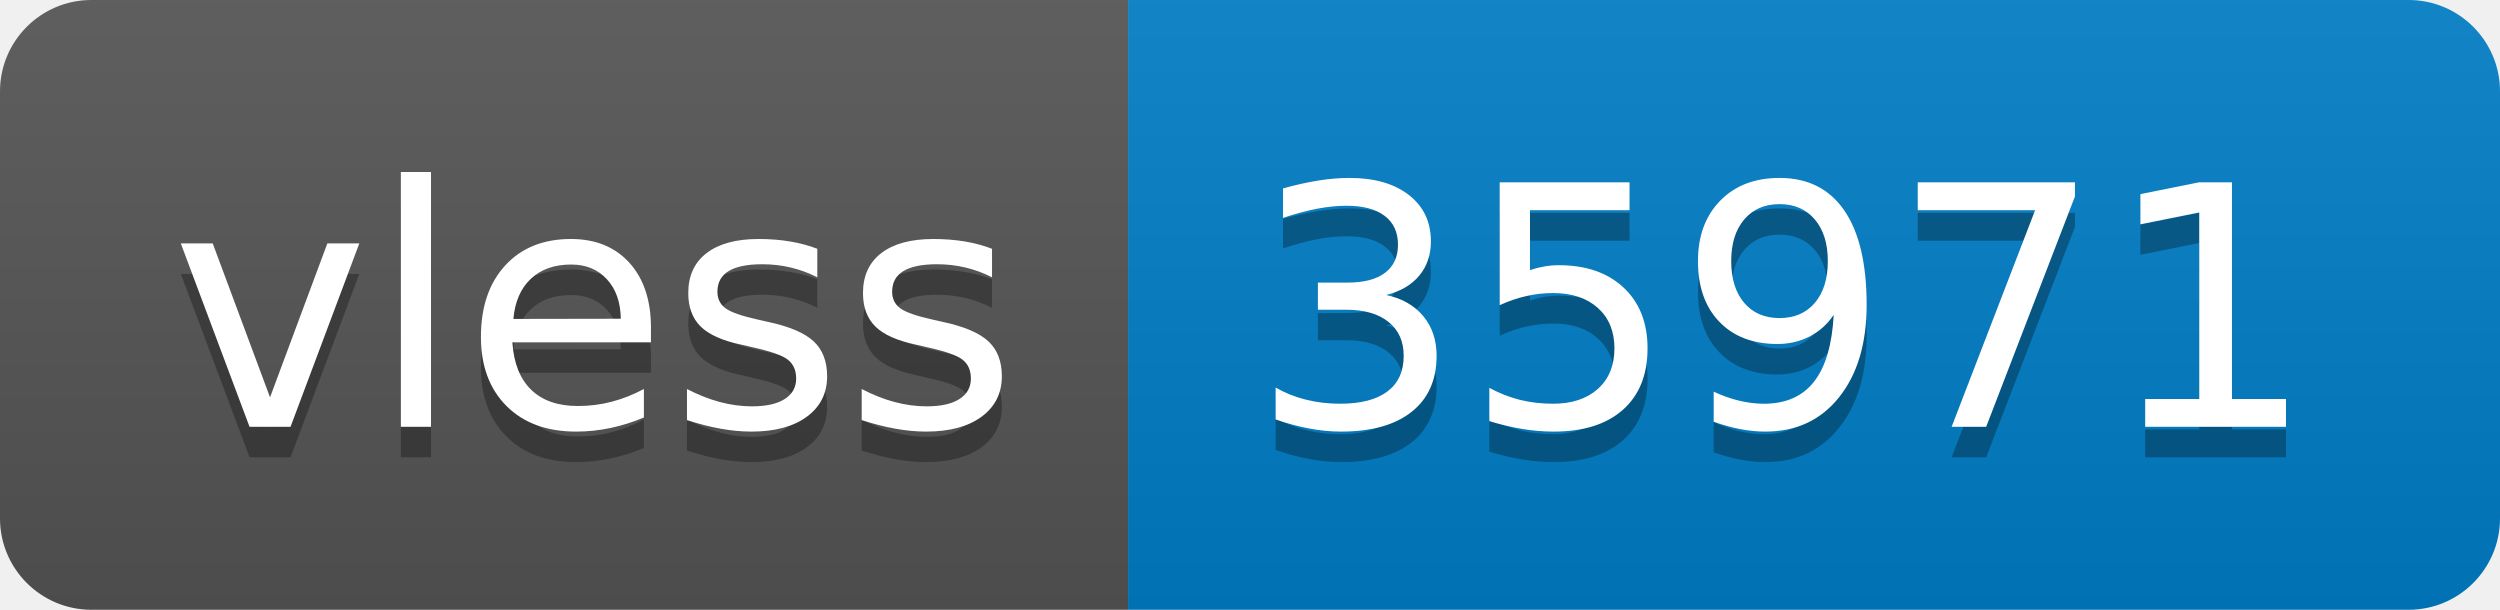
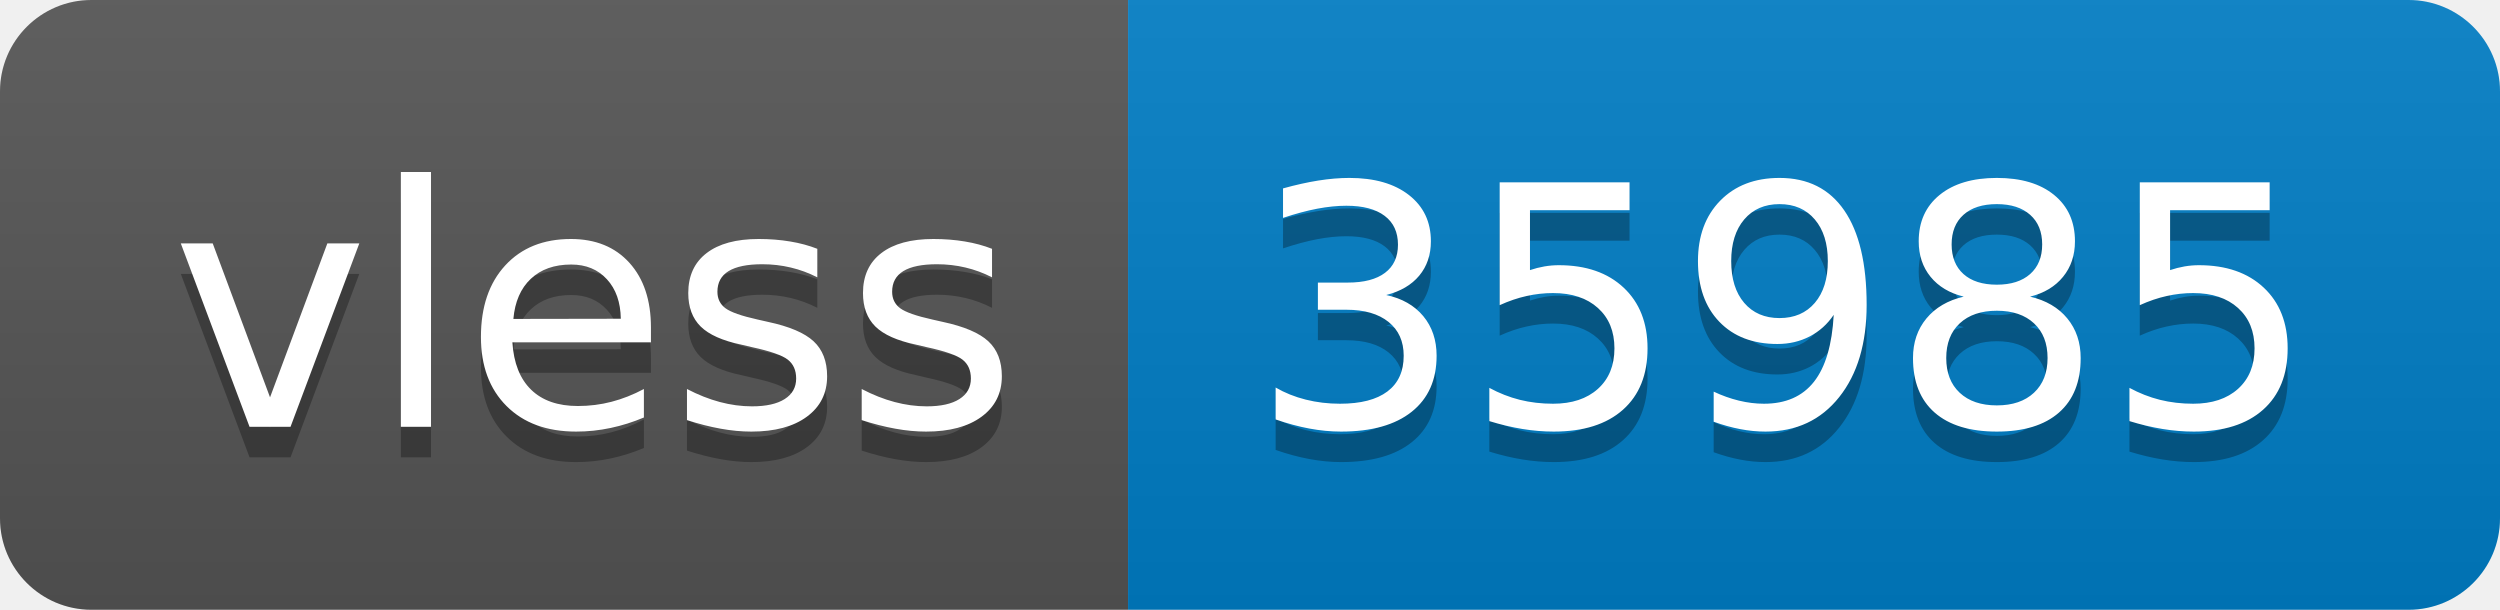
- <svg xmlns="http://www.w3.org/2000/svg" width="82" height="20" role="img" aria-label="vless: 35971">
+ <svg xmlns="http://www.w3.org/2000/svg" width="82" height="20" role="img" aria-label="vless: 35985">
  <linearGradient id="s" x2="0" y2="100%">
    <stop offset="0" stop-color="#bbb" stop-opacity=".1" />
    <stop offset="1" stop-opacity=".1" />
  </linearGradient>
  <clipPath id="r">
    <rect width="82" height="20" rx="3" fill="#fff" />
  </clipPath>
  <g clip-path="url(#r)">
    <rect width="37" height="20" fill="#555" />
    <rect x="37" width="45" height="20" fill="#007ec6" />
    <rect width="82" height="20" fill="url(#s)" />
  </g>
  <g fill="#fff" text-anchor="middle" font-family="Verdana,Geneva,DejaVu Sans,sans-serif" text-rendering="geometricPrecision" font-size="110">
    <text aria-hidden="true" x="195" y="150" fill="#010101" fill-opacity=".3" transform="scale(.1)" textLength="270">vless</text>
    <text x="195" y="140" transform="scale(.1)" fill="#fff" textLength="270">vless</text>
-     <text aria-hidden="true" x="585" y="150" fill="#010101" fill-opacity=".3" transform="scale(.1)" textLength="350">35971</text>
-     <text x="585" y="140" transform="scale(.1)" fill="#fff" textLength="350">35971</text>
+     <text aria-hidden="true" x="585" y="150" fill="#010101" fill-opacity=".3" transform="scale(.1)" textLength="350">35985</text>
+     <text x="585" y="140" transform="scale(.1)" fill="#fff" textLength="350">35985</text>
  </g>
</svg>
